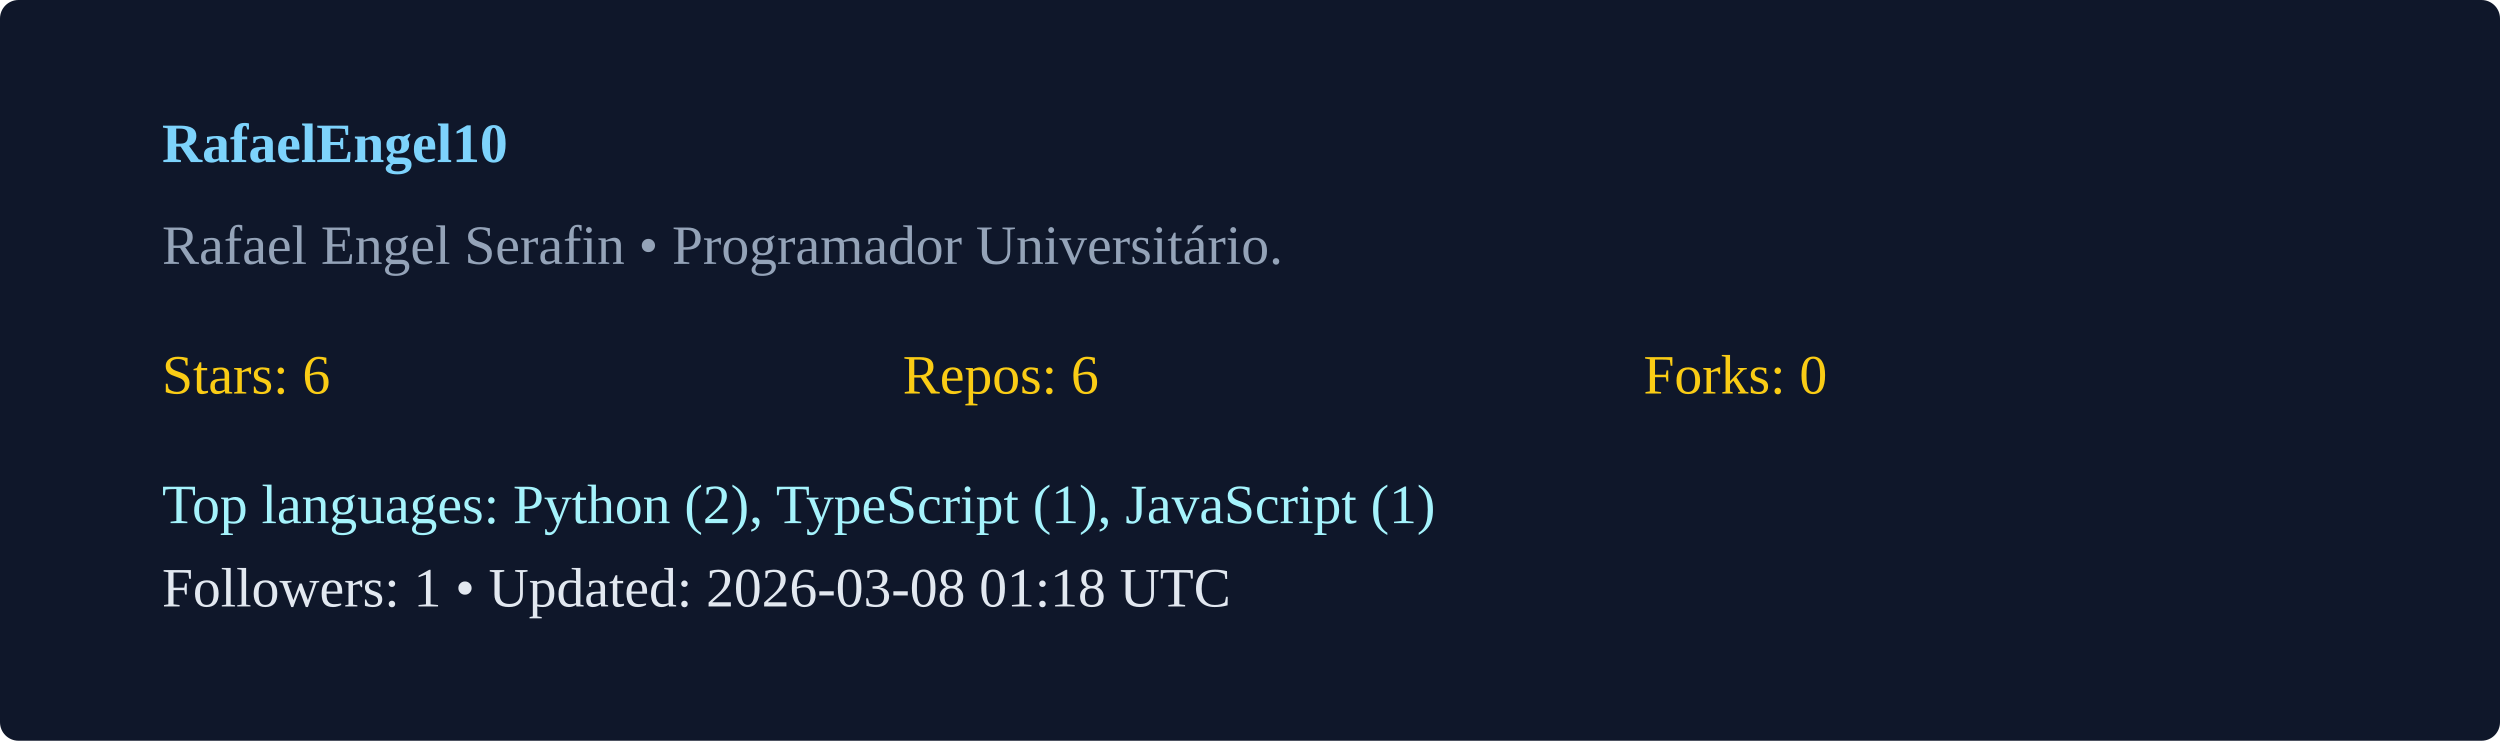
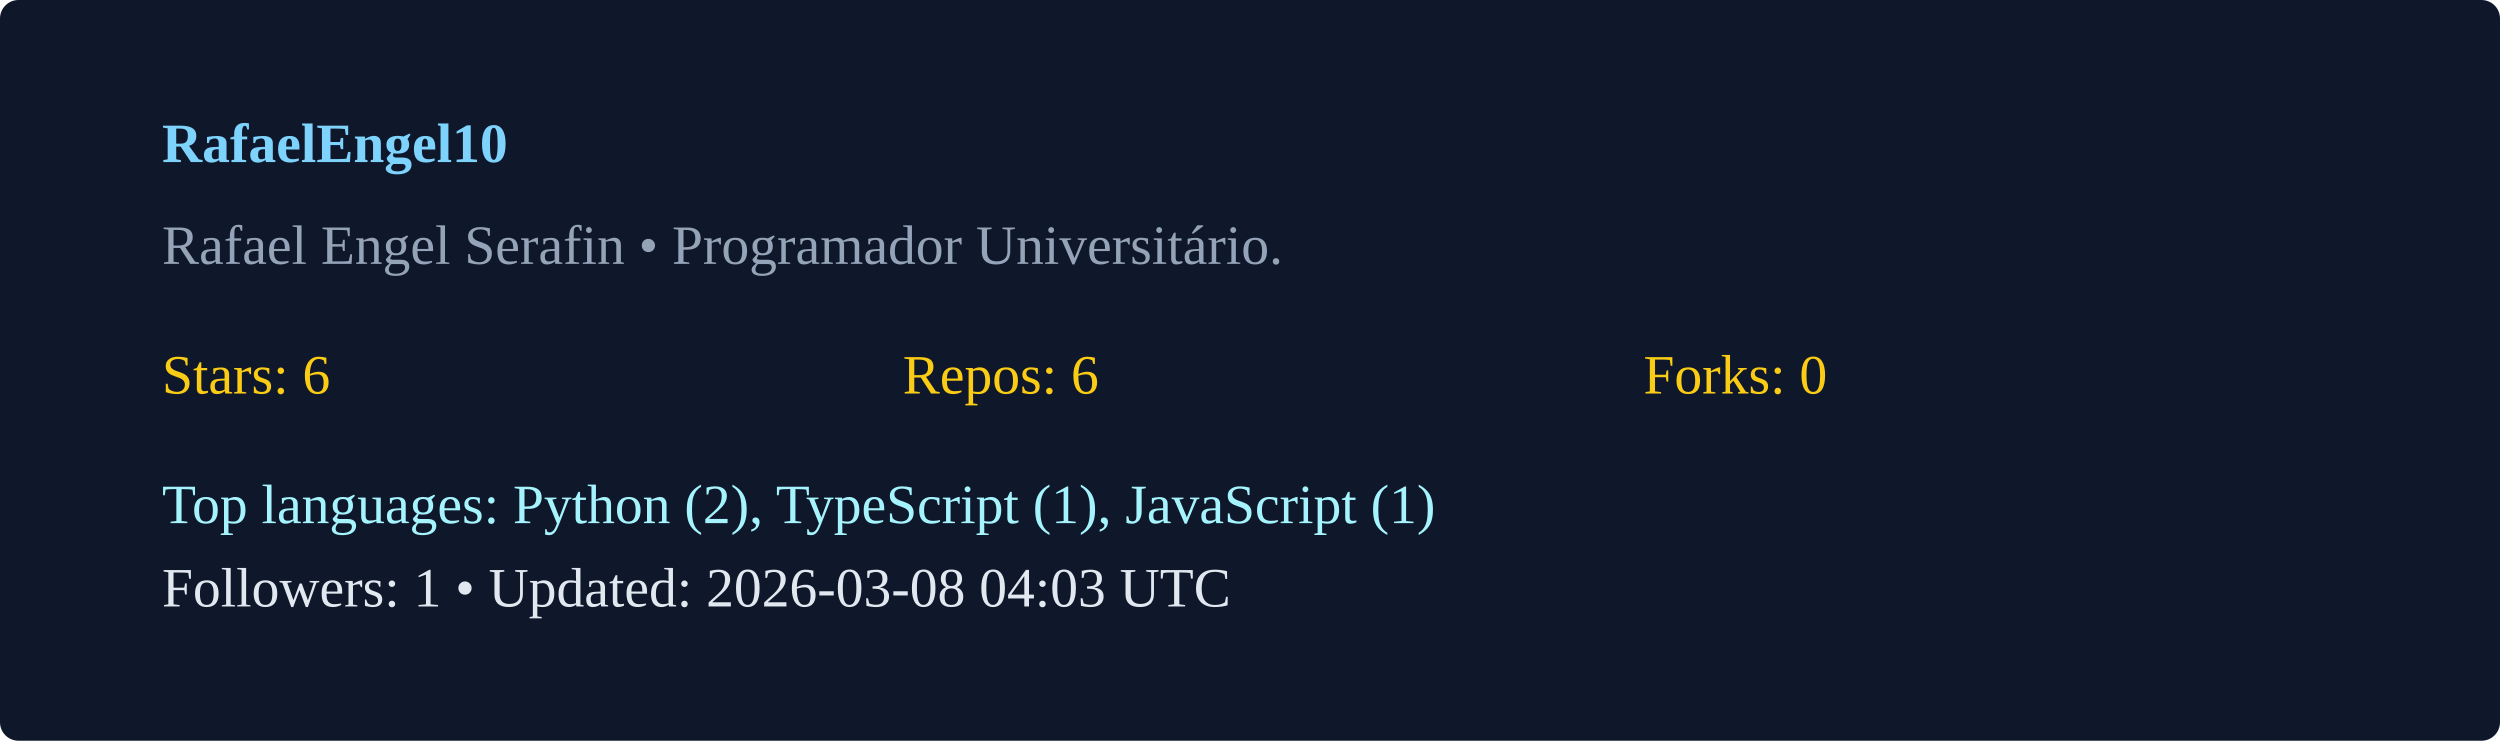
<svg xmlns="http://www.w3.org/2000/svg" width="540" height="160" viewBox="0 0 540 160">
  <rect width="100%" height="100%" rx="4" fill="#0f172a" />
  <g transform="translate(35,35)">
    <text x="0" y="0" fill="#7dd3fc" font-weight="600">RafaelEngel10</text>
    <text x="0" y="22" fill="#94a3b8">Rafael Engel Serafin  • Programador Universitário. </text>
    <g transform="translate(0,50)">
      <text x="0" y="0" fill="#facc15">Stars: 6</text>
      <text x="160" y="0" fill="#facc15">Repos: 6</text>
      <text x="320" y="0" fill="#facc15">Forks: 0</text>
      <text x="0" y="28" fill="#a5f3fc">Top languages: Python (2), TypeScript (1), JavaScript (1)</text>
-       <text x="0" y="46" fill="#e2e8f0">Followers: 1 • Updated: 2026-03-08 01:18 UTC</text>
+       <text x="0" y="46" fill="#e2e8f0">Followers: 1 • Updated: 2026-03-08 04:03 UTC</text>
    </g>
  </g>
</svg>
